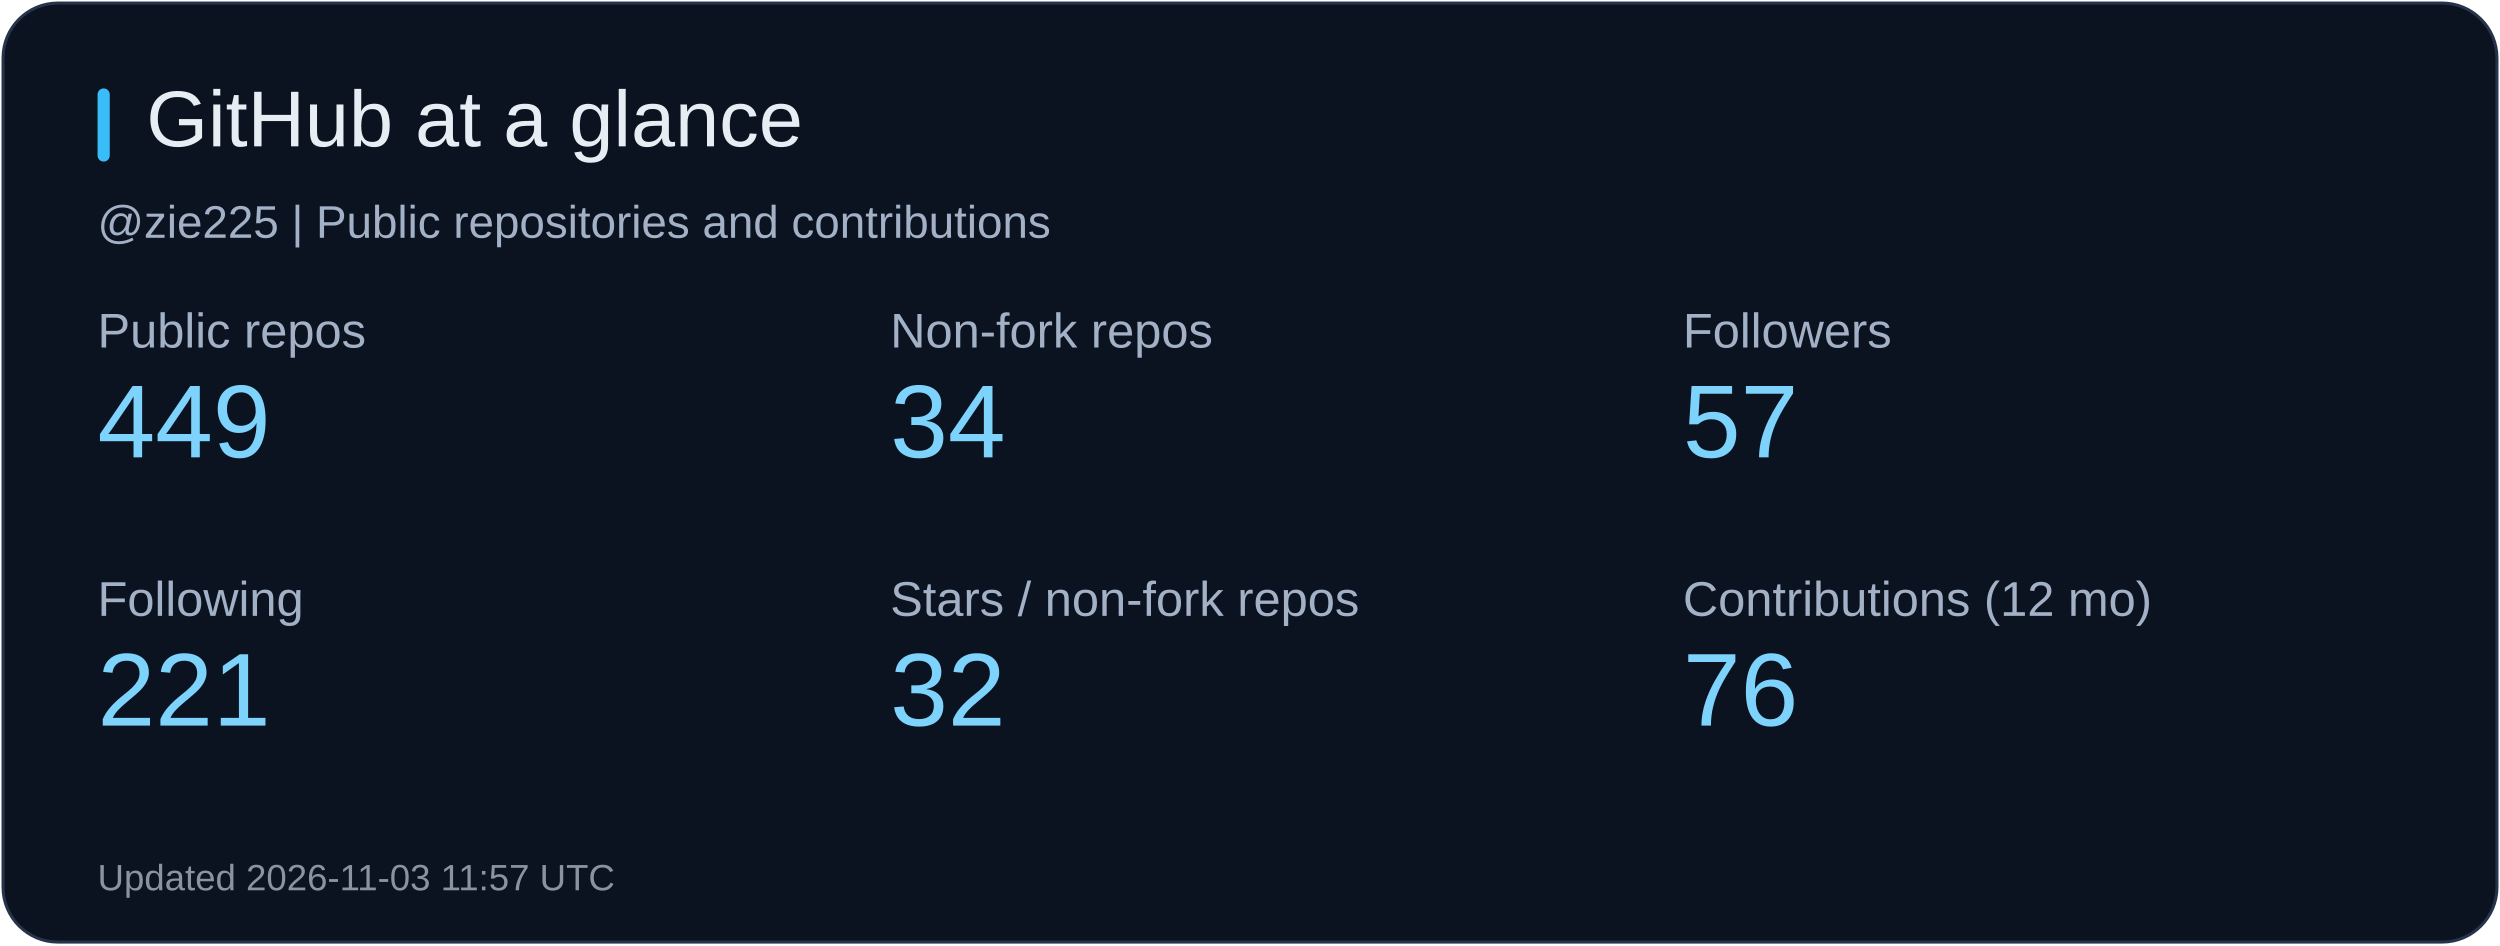
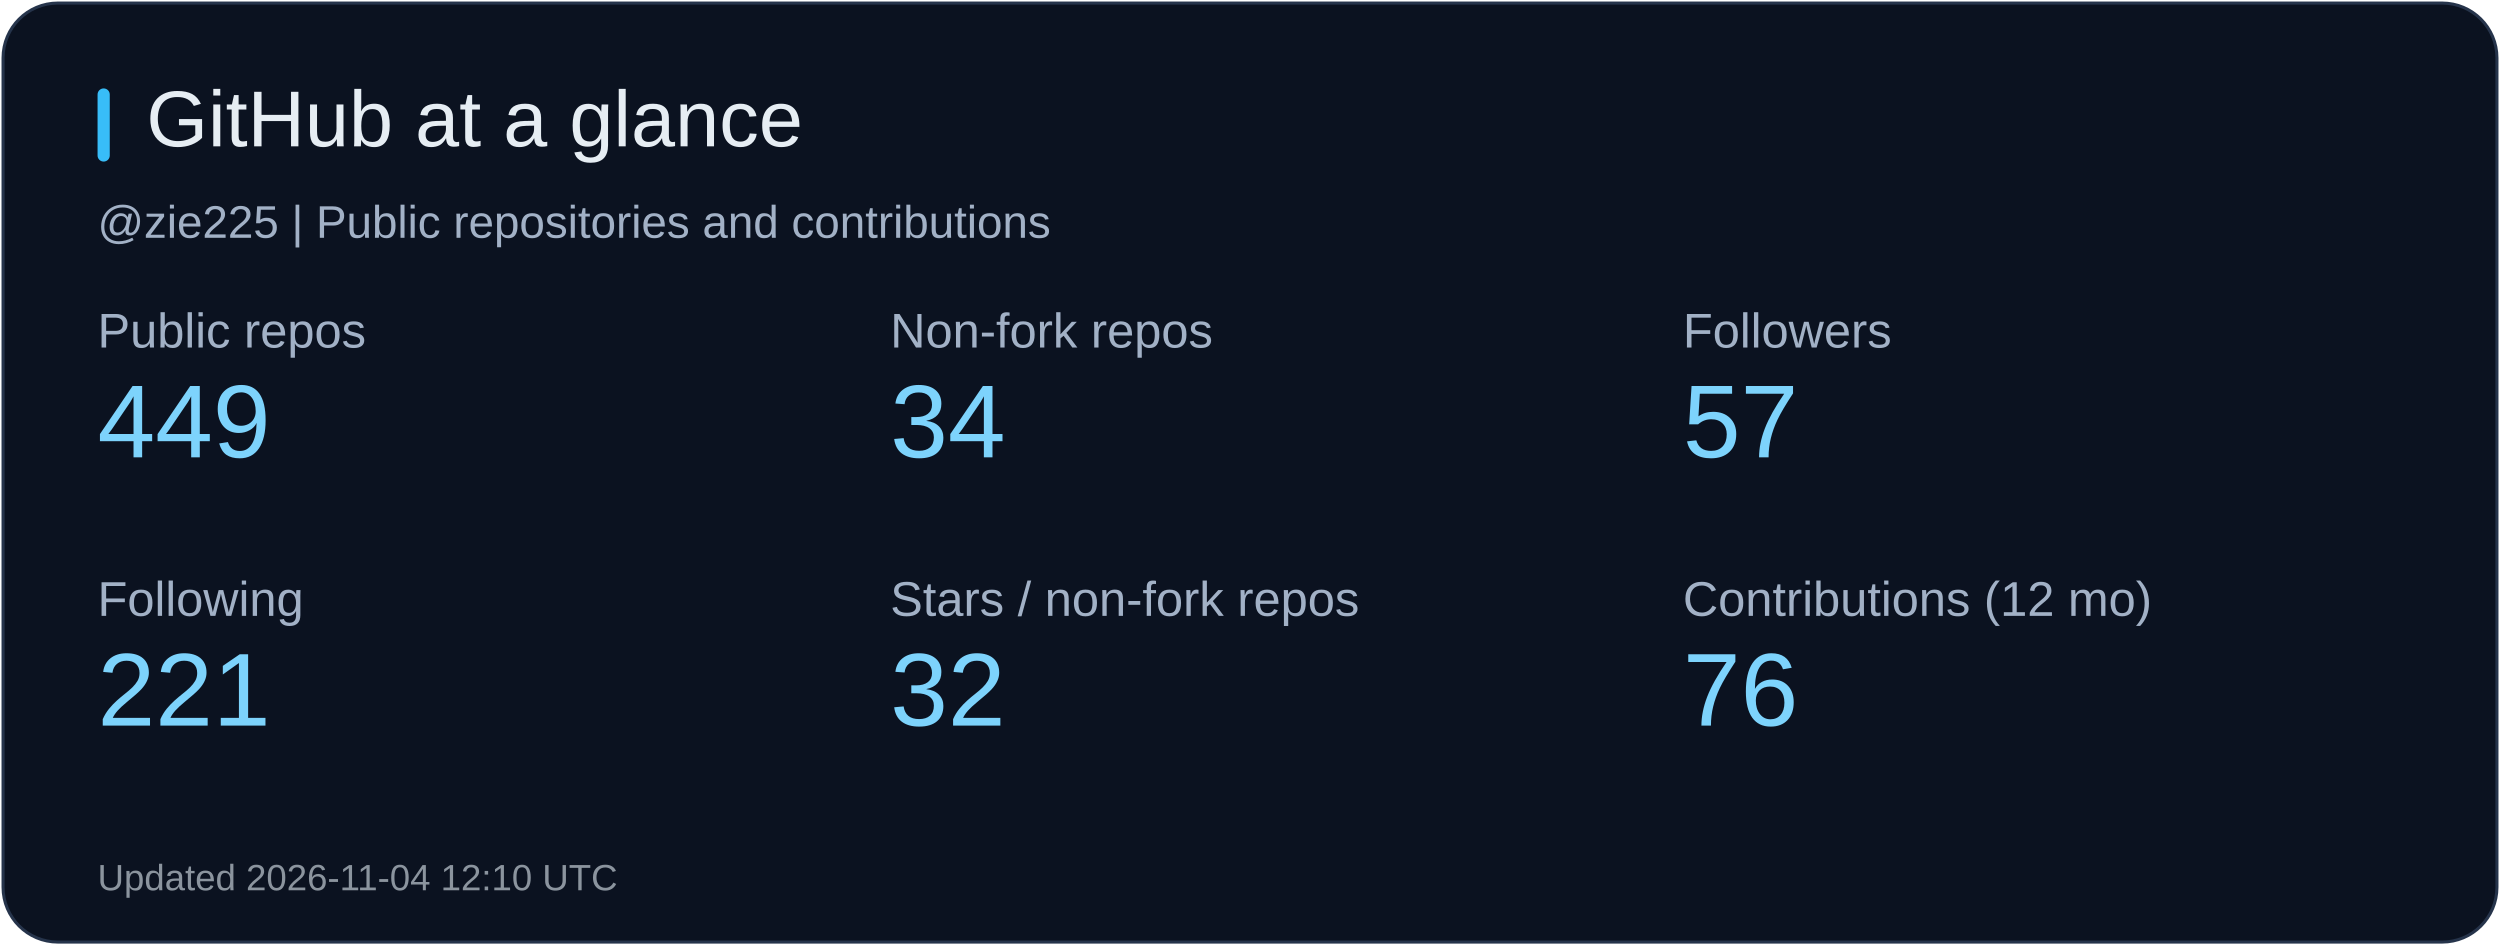
<svg xmlns="http://www.w3.org/2000/svg" width="820" height="310" viewBox="0 0 820 310" role="img" aria-label="GitHub at a glance">
  <rect x="1" y="1" width="818" height="308" rx="18" fill="#0b1220" stroke="#26344b" />
  <rect x="32" y="29" width="4" height="24" rx="2" fill="#38bdf8" />
  <text x="48" y="48" fill="#e6edf3" font-size="26" font-family="Arial, sans-serif">GitHub at a glance</text>
  <text x="32" y="78" fill="#a2b1c6" font-size="15" font-family="Arial, sans-serif">@zie225 | Public repositories and contributions</text>
  <text x="32" y="114" fill="#a2b1c6" font-size="16" font-family="Arial, sans-serif">Public repos</text>
  <text x="32" y="150" fill="#7dd3fc" font-size="34" font-family="Arial, sans-serif">449</text>
  <text x="292" y="114" fill="#a2b1c6" font-size="16" font-family="Arial, sans-serif">Non-fork repos</text>
  <text x="292" y="150" fill="#7dd3fc" font-size="34" font-family="Arial, sans-serif">34</text>
  <text x="552" y="114" fill="#a2b1c6" font-size="16" font-family="Arial, sans-serif">Followers</text>
  <text x="552" y="150" fill="#7dd3fc" font-size="34" font-family="Arial, sans-serif">57</text>
  <text x="32" y="202" fill="#a2b1c6" font-size="16" font-family="Arial, sans-serif">Following</text>
  <text x="32" y="238" fill="#7dd3fc" font-size="34" font-family="Arial, sans-serif">221</text>
  <text x="292" y="202" fill="#a2b1c6" font-size="16" font-family="Arial, sans-serif">Stars / non-fork repos</text>
  <text x="292" y="238" fill="#7dd3fc" font-size="34" font-family="Arial, sans-serif">32</text>
  <text x="552" y="202" fill="#a2b1c6" font-size="16" font-family="Arial, sans-serif">Contributions (12 mo)</text>
  <text x="552" y="238" fill="#7dd3fc" font-size="34" font-family="Arial, sans-serif">76</text>
-   <text x="32" y="292" fill="#8b949e" font-size="12" font-family="Arial, sans-serif">Updated 2026-11-03 11:57 UTC</text>
+   <text x="32" y="292" fill="#8b949e" font-size="12" font-family="Arial, sans-serif">Updated 2026-11-04 12:10 UTC</text>
</svg>
